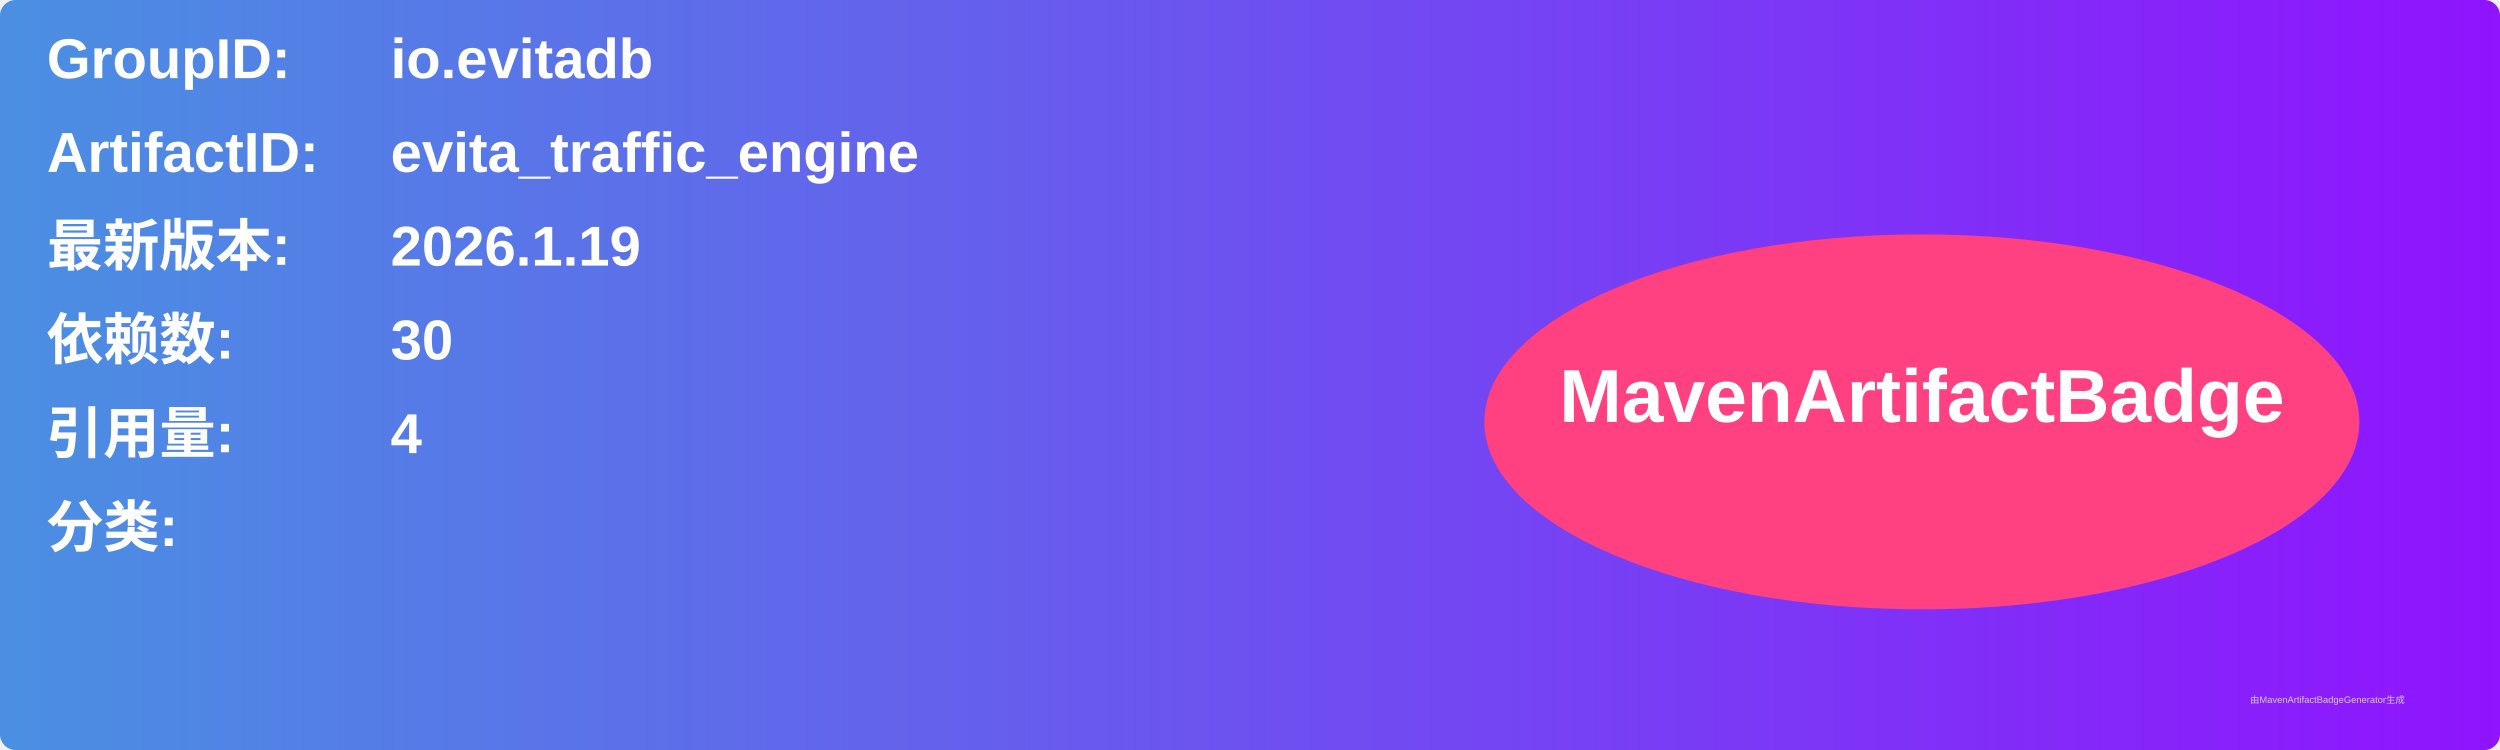
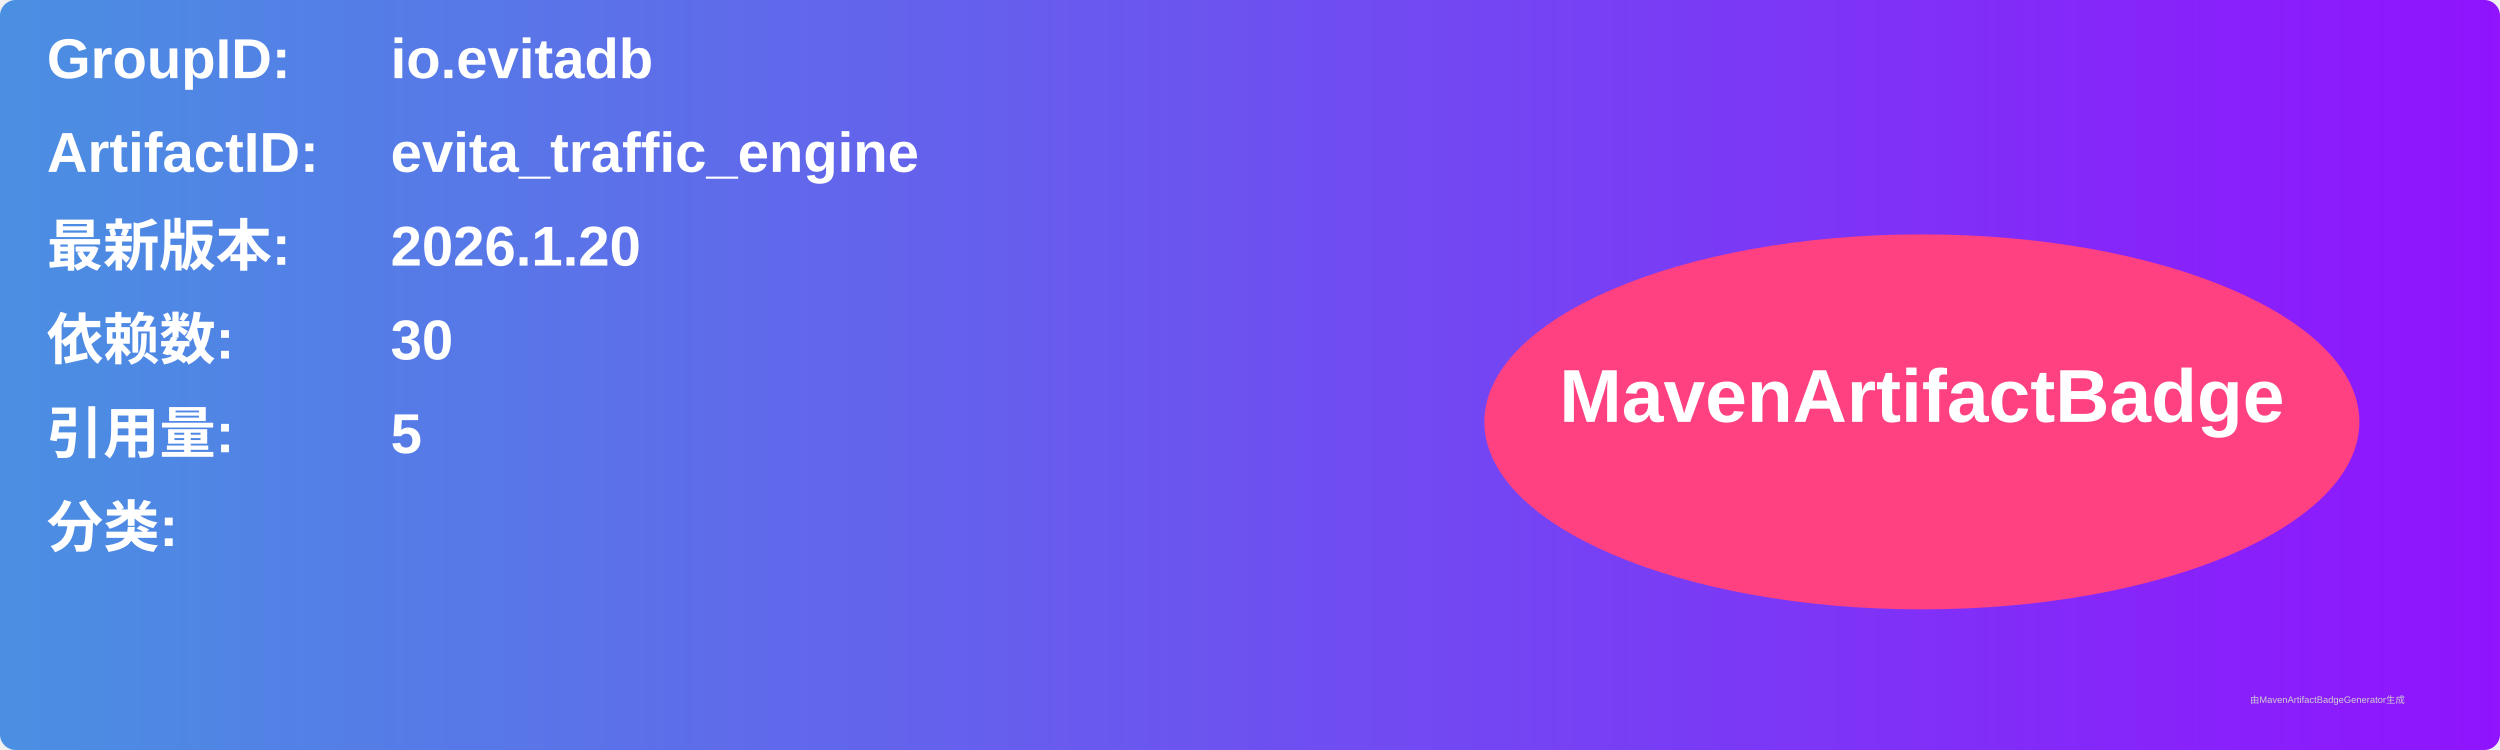
<svg xmlns="http://www.w3.org/2000/svg" width="800" height="240" viewBox="0 0 800 240">
  <linearGradient id="grad" x1="0%" y1="0%" x2="100%" y2="0%">
    <stop offset="0%" stop-color="#4a90e2" />
    <stop offset="100%" stop-color="#9013fe" />
  </linearGradient>
  <rect width="100%" height="100%" rx="5" ry="5" fill="url(#grad)" />
  <g transform="translate(15, 15)">
    <text x="0" y="10" font-family="Arial" font-size="18" fill="white" font-weight="bold" width="260">GroupID:</text>
    <text x="110" y="10" font-family="Arial" font-size="18" fill="white" font-weight="bold" width="460">io.evitadb</text>
    <text x="0" y="40" font-family="Arial" font-size="18" fill="white" font-weight="bold" width="260">ArtifactID:</text>
    <text x="110" y="40" font-family="Arial" font-size="18" fill="white" font-weight="bold" width="460">evita_traffic_engine</text>
    <text x="0" y="70" font-family="Arial" font-size="18" fill="white" font-weight="bold">最新版本:</text>
    <text x="110" y="70" font-family="Arial" font-size="18" fill="white" font-weight="bold">
-       <tspan font-weight="bold">2026.1.19</tspan>
+       <tspan font-weight="bold">2026.1.20</tspan>
    </text>
    <text x="0" y="100" font-family="Arial" font-size="18" fill="white" font-weight="bold">依赖数: </text>
    <text x="110" y="100" font-family="Arial" font-size="18" fill="white">
      <tspan font-weight="bold">30</tspan>
    </text>
    <text x="0" y="130" font-family="Arial" font-size="18" fill="white" font-weight="bold">引用量: </text>
    <text x="110" y="130" font-family="Arial" font-size="18" fill="white">
-       <tspan font-weight="bold">4</tspan>
+       <tspan font-weight="bold">5</tspan>
    </text>
    <text x="0" y="160" font-family="Arial" font-size="18" fill="white" font-weight="bold">分类:</text>
    <text x="10" y="190" font-family="Arial" font-size="10" fill="white">
      <tspan font-weight="bold" />
    </text>
    <ellipse cx="600" cy="120" rx="140" ry="60" fill="#ff4081" />
    <text x="600" y="120" text-anchor="middle" font-family="Arial" font-size="24" fill="white" font-weight="bold">MavenArtifactBadge</text>
  </g>
  <text x="720" y="225" font-family="Arial" font-size="3" fill="#d0d0d0">由MavenArtifactBadgeGenerator生成</text>
</svg>
